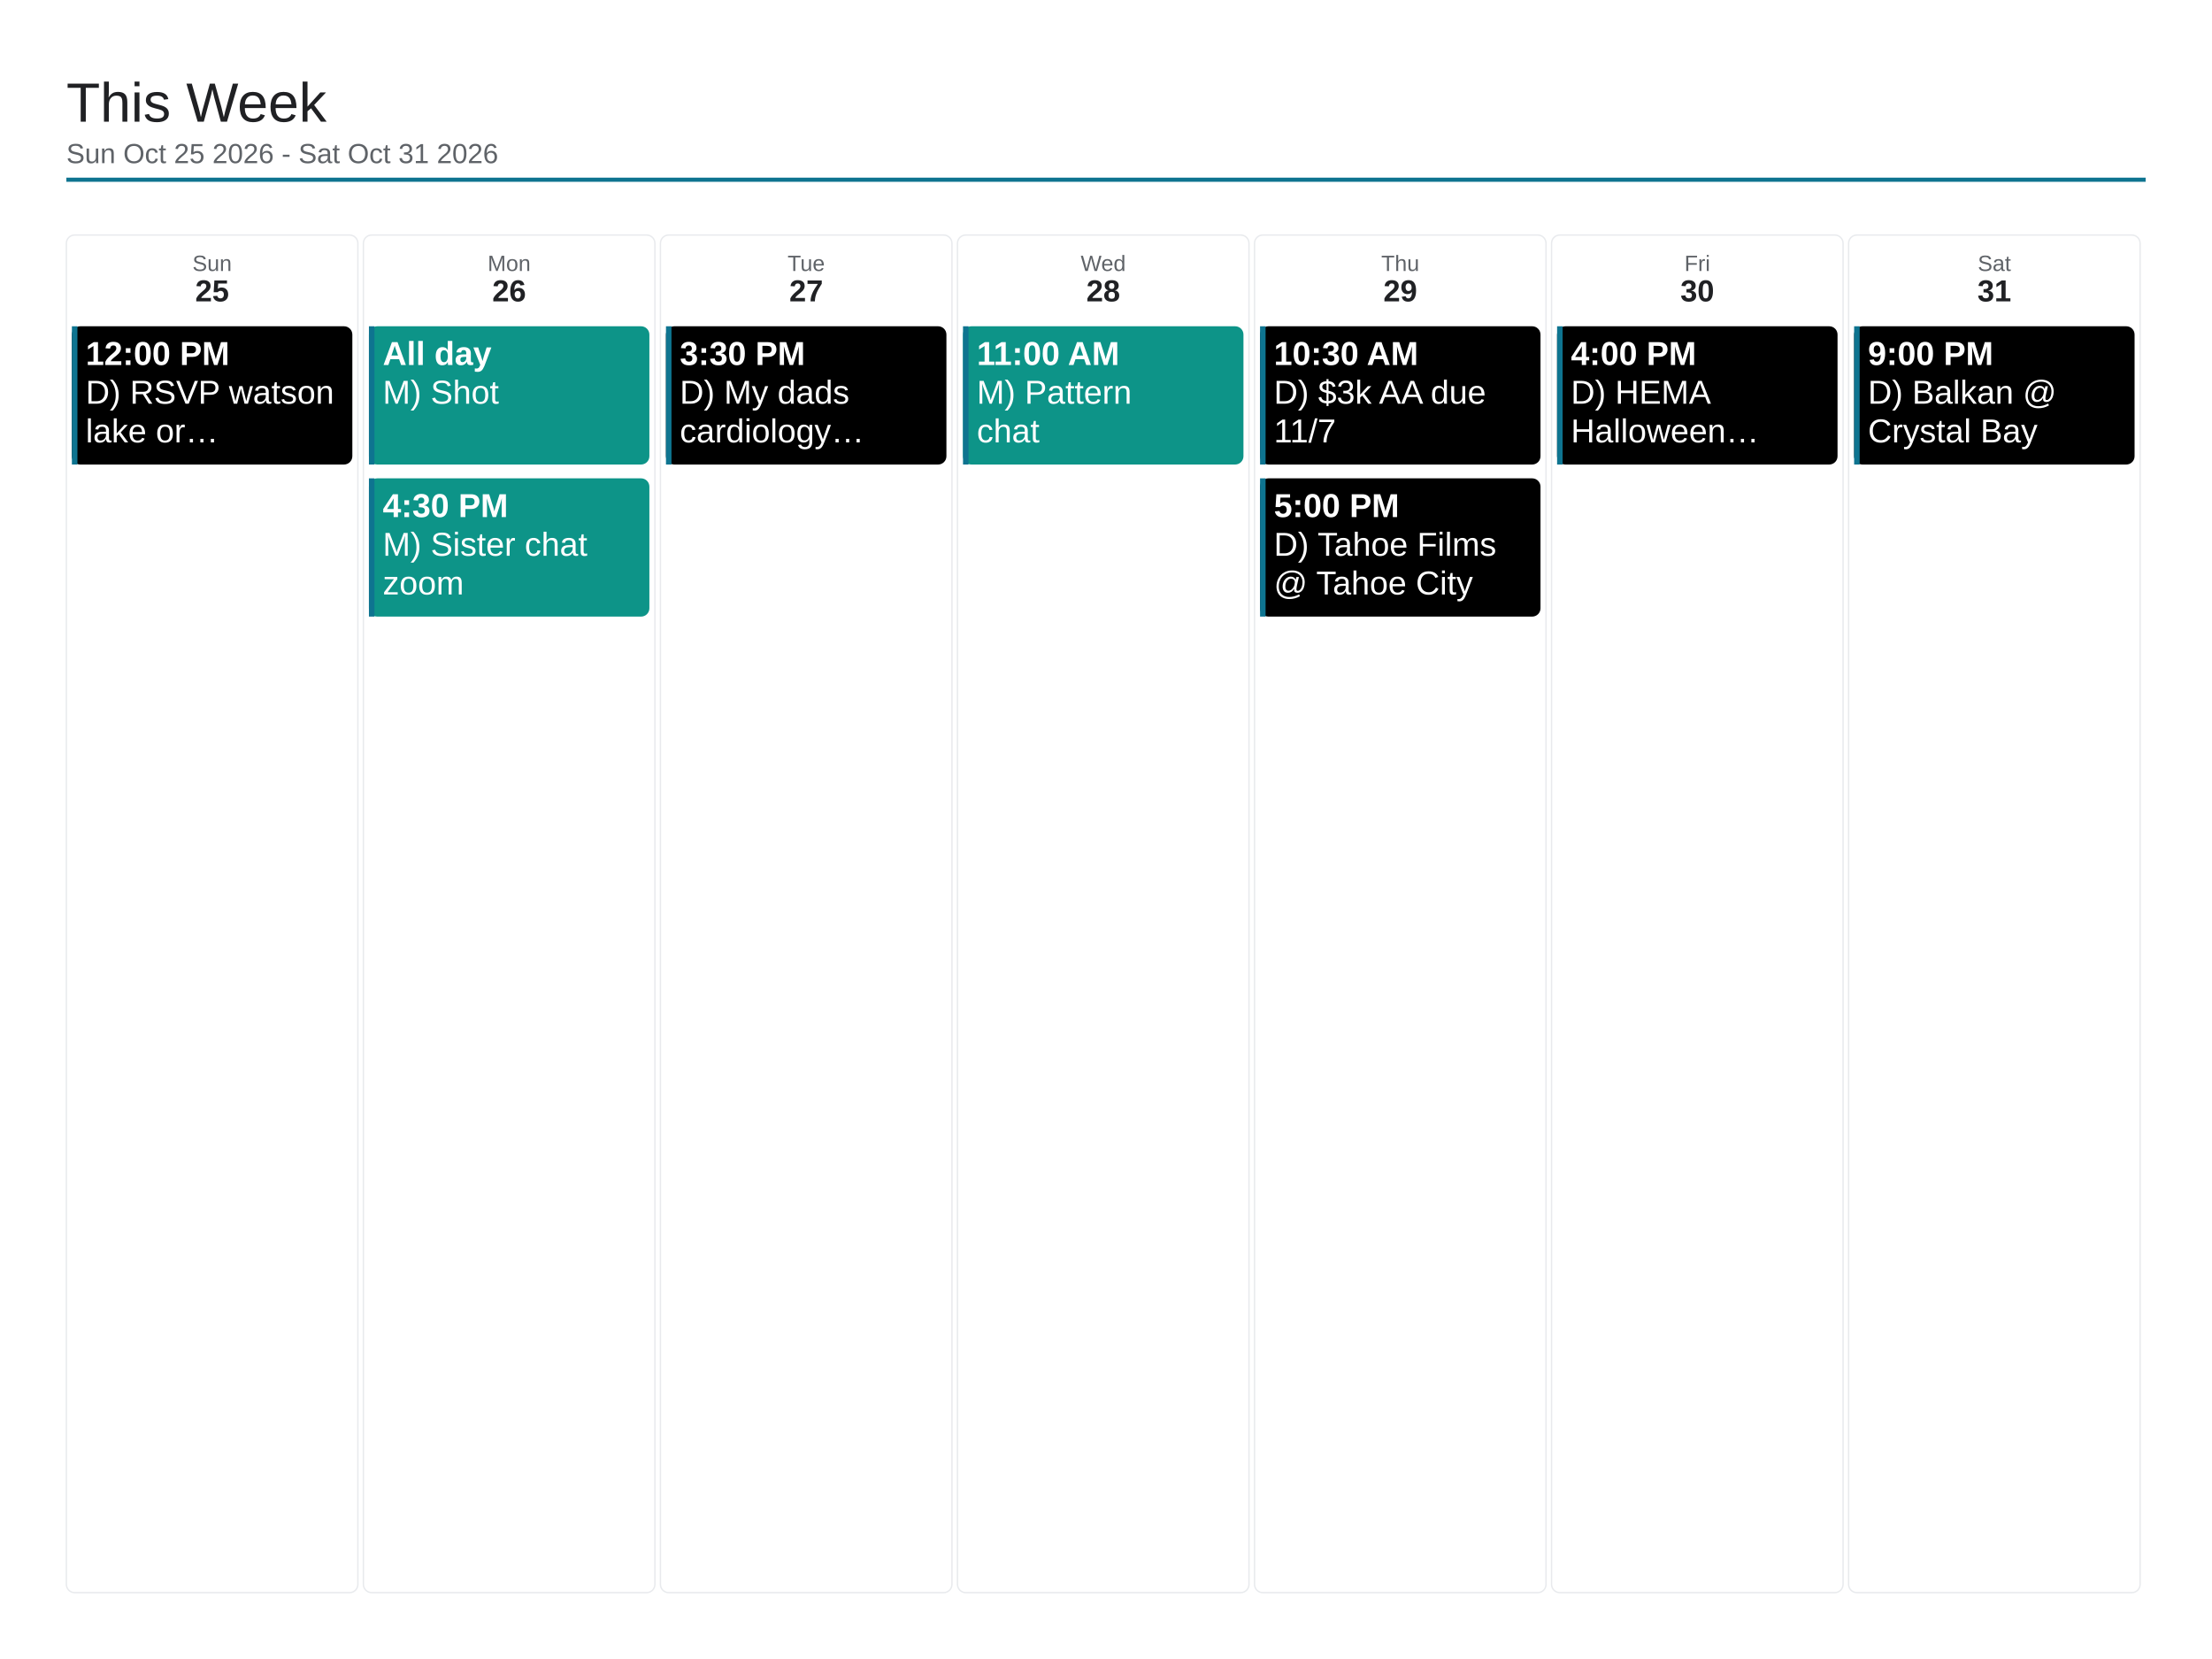
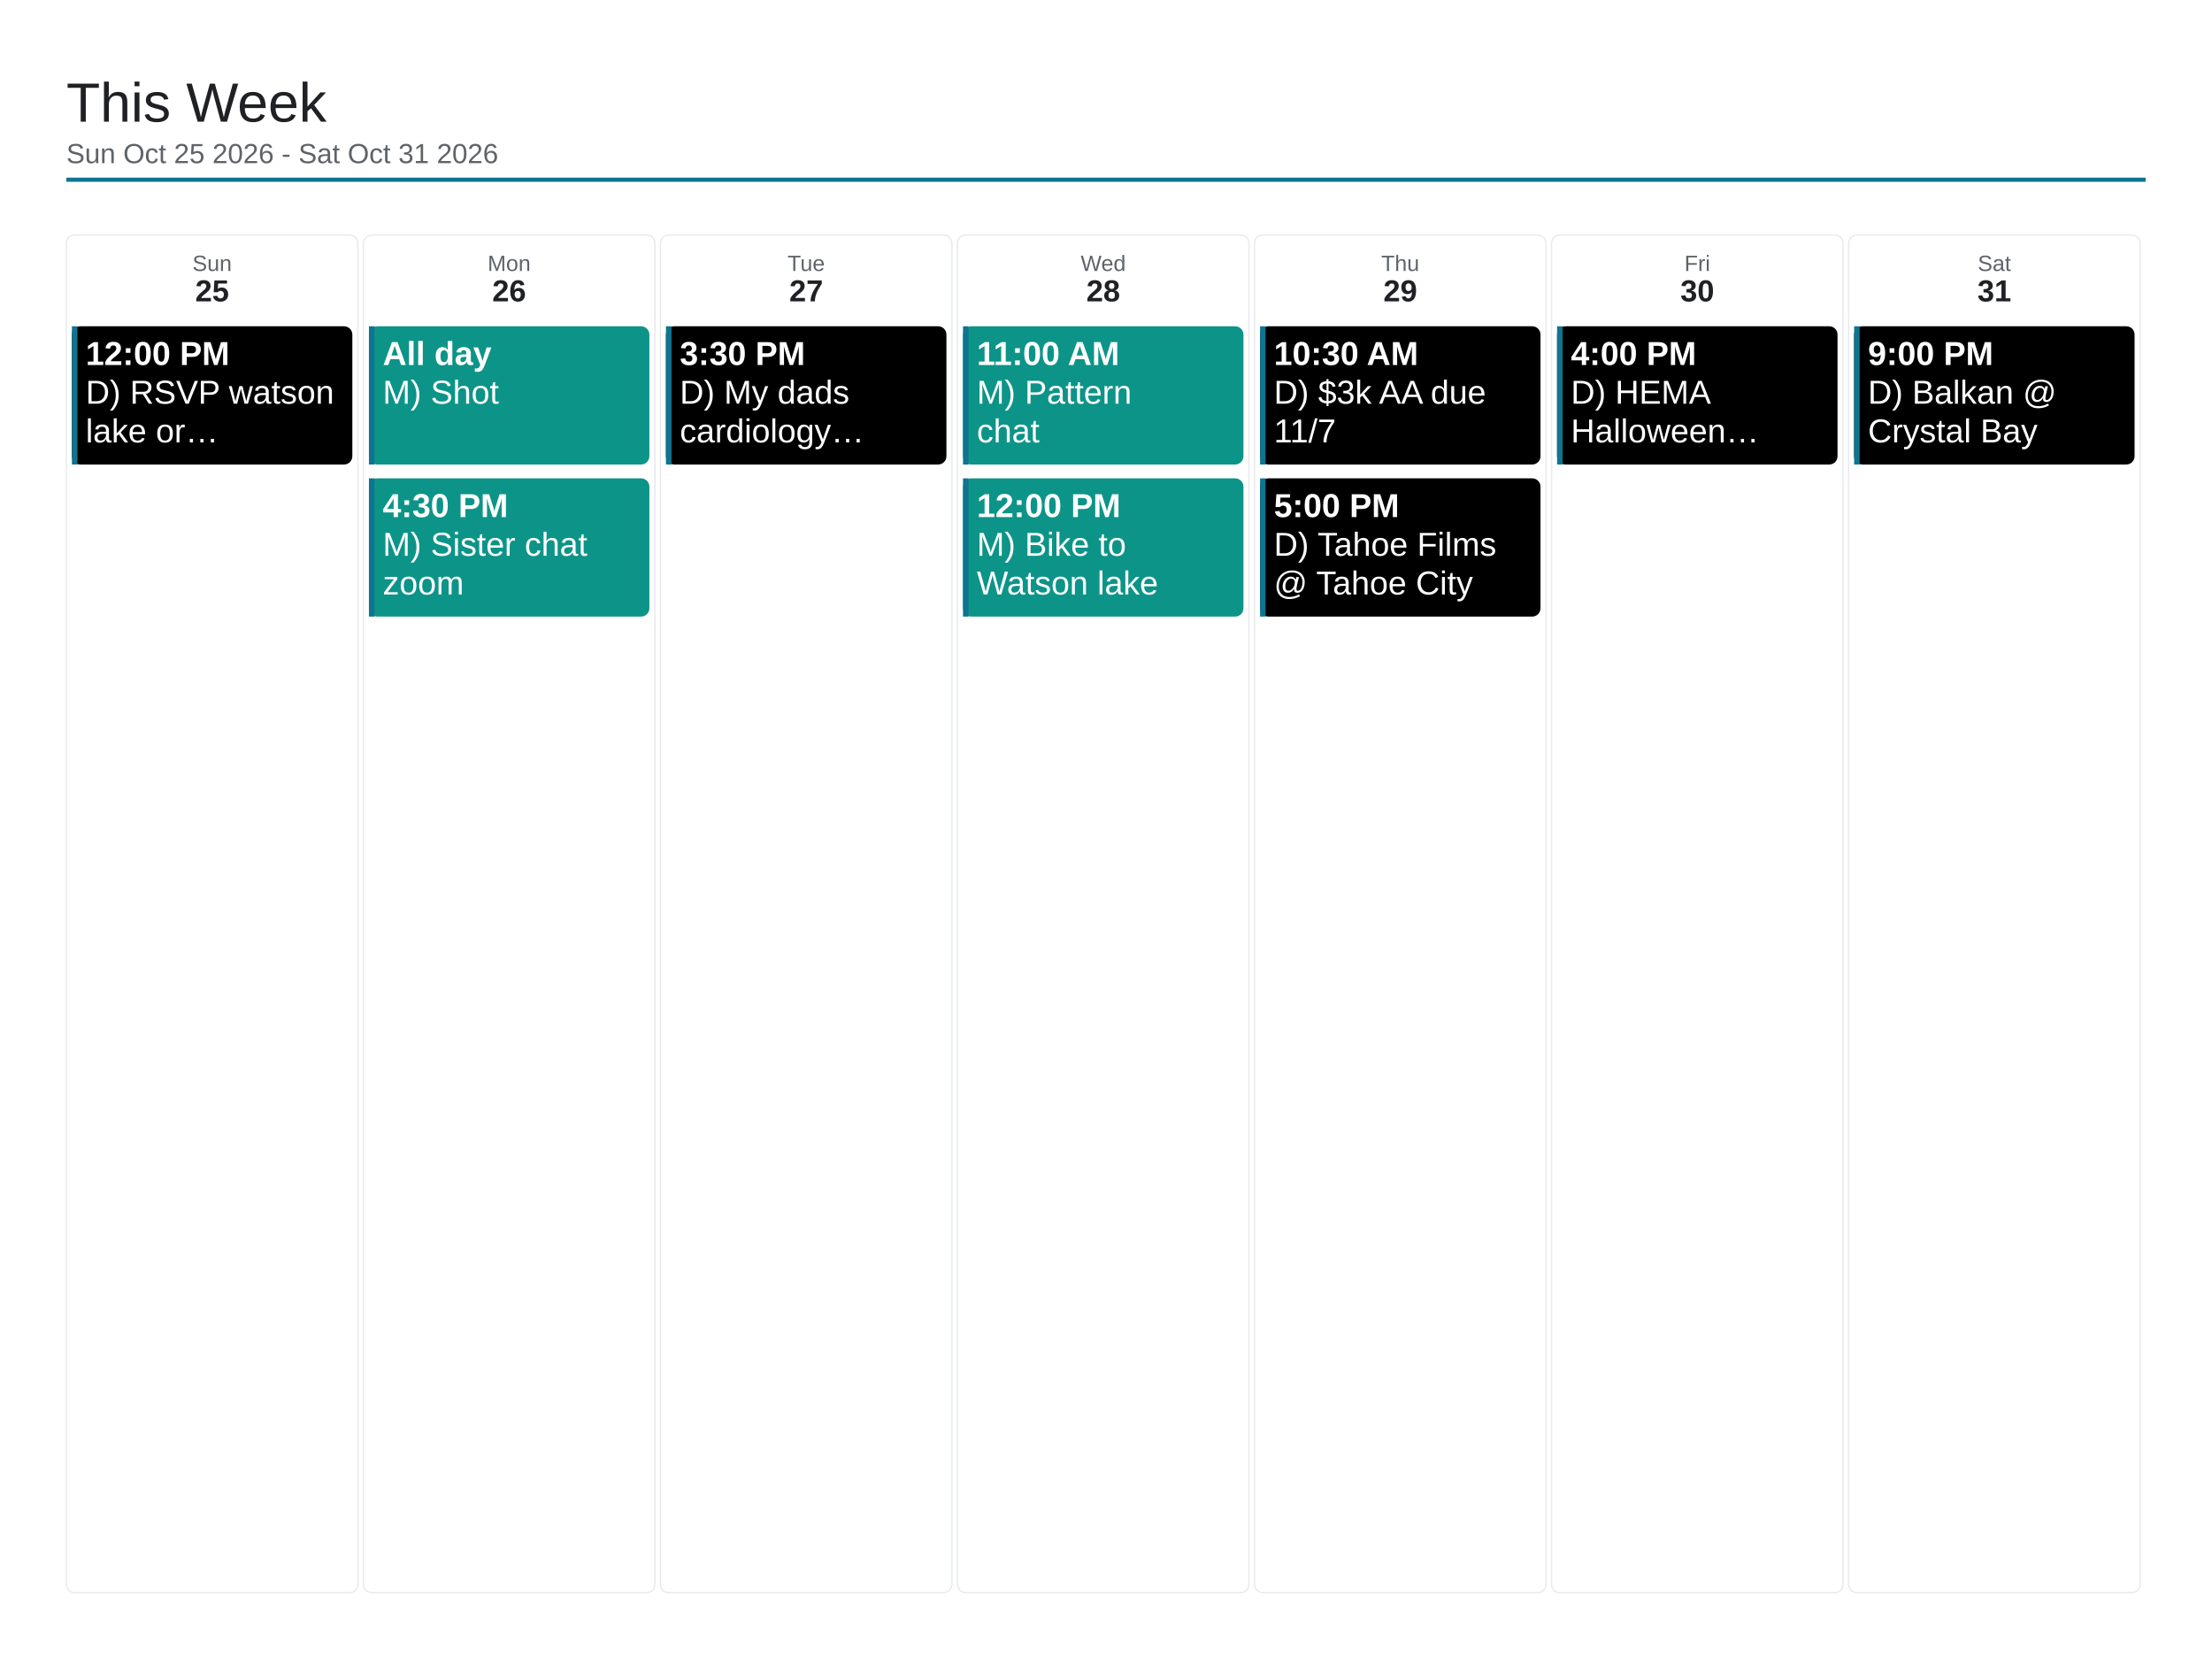
<svg xmlns="http://www.w3.org/2000/svg" viewBox="0 0 1600 1200" width="1600" height="1200">
  <rect x="0" y="0" width="1600" height="1200" fill="#ffffff" />
  <text x="48" y="88" font-family="Arial, Helvetica, sans-serif" font-size="40" font-weight="500" fill="#202124">This Week</text>
  <text x="48" y="118" font-family="Arial, Helvetica, sans-serif" font-size="20" fill="#5f6368">Sun Oct 25 2026 - Sat Oct 31 2026</text>
  <line x1="48" y1="130" x2="1552" y2="130" stroke="#0e7490" stroke-width="3" />
  <rect x="48" y="170" width="210.857" height="982" rx="6" fill="none" stroke="#e8eaed" stroke-width="1" />
  <text x="153.429" y="196" font-family="Arial, Helvetica, sans-serif" font-size="16" fill="#5f6368" text-anchor="middle">Sun</text>
  <text x="153.429" y="218" font-family="Arial, Helvetica, sans-serif" font-size="22" font-weight="700" fill="#202124" text-anchor="middle">25</text>
  <rect x="52" y="236" width="202.857" height="100" rx="6" fill="#000000" />
  <rect x="52" y="236" width="4" height="100" fill="#0e7490" />
  <text x="62" y="264" font-family="Arial, Helvetica, sans-serif" font-size="24" font-weight="700" fill="#ffffff">12:00 PM</text>
  <text x="62" y="292" font-family="Arial, Helvetica, sans-serif" font-size="24" fill="#ffffff">D) RSVP watson</text>
  <text x="62" y="320" font-family="Arial, Helvetica, sans-serif" font-size="24" fill="#ffffff">lake or…</text>
  <rect x="262.857" y="170" width="210.857" height="982" rx="6" fill="none" stroke="#e8eaed" stroke-width="1" />
  <text x="368.286" y="196" font-family="Arial, Helvetica, sans-serif" font-size="16" fill="#5f6368" text-anchor="middle">Mon</text>
  <text x="368.286" y="218" font-family="Arial, Helvetica, sans-serif" font-size="22" font-weight="700" fill="#202124" text-anchor="middle">26</text>
  <rect x="266.857" y="236" width="202.857" height="100" rx="6" fill="#0d9488" />
  <rect x="266.857" y="236" width="4" height="100" fill="#0e7490" />
  <text x="276.857" y="264" font-family="Arial, Helvetica, sans-serif" font-size="24" font-weight="700" fill="#ffffff">All day</text>
  <text x="276.857" y="292" font-family="Arial, Helvetica, sans-serif" font-size="24" fill="#ffffff">M) Shot</text>
  <rect x="266.857" y="346" width="202.857" height="100" rx="6" fill="#0d9488" />
  <rect x="266.857" y="346" width="4" height="100" fill="#0e7490" />
  <text x="276.857" y="374" font-family="Arial, Helvetica, sans-serif" font-size="24" font-weight="700" fill="#ffffff">4:30 PM</text>
  <text x="276.857" y="402" font-family="Arial, Helvetica, sans-serif" font-size="24" fill="#ffffff">M) Sister chat</text>
  <text x="276.857" y="430" font-family="Arial, Helvetica, sans-serif" font-size="24" fill="#ffffff">zoom</text>
  <rect x="477.714" y="170" width="210.857" height="982" rx="6" fill="none" stroke="#e8eaed" stroke-width="1" />
  <text x="583.143" y="196" font-family="Arial, Helvetica, sans-serif" font-size="16" fill="#5f6368" text-anchor="middle">Tue</text>
  <text x="583.143" y="218" font-family="Arial, Helvetica, sans-serif" font-size="22" font-weight="700" fill="#202124" text-anchor="middle">27</text>
  <rect x="481.714" y="236" width="202.857" height="100" rx="6" fill="#000000" />
  <rect x="481.714" y="236" width="4" height="100" fill="#0e7490" />
  <text x="491.714" y="264" font-family="Arial, Helvetica, sans-serif" font-size="24" font-weight="700" fill="#ffffff">3:30 PM</text>
  <text x="491.714" y="292" font-family="Arial, Helvetica, sans-serif" font-size="24" fill="#ffffff">D) My dads</text>
  <text x="491.714" y="320" font-family="Arial, Helvetica, sans-serif" font-size="24" fill="#ffffff">cardiology…</text>
  <rect x="692.571" y="170" width="210.857" height="982" rx="6" fill="none" stroke="#e8eaed" stroke-width="1" />
  <text x="798" y="196" font-family="Arial, Helvetica, sans-serif" font-size="16" fill="#5f6368" text-anchor="middle">Wed</text>
  <text x="798" y="218" font-family="Arial, Helvetica, sans-serif" font-size="22" font-weight="700" fill="#202124" text-anchor="middle">28</text>
  <rect x="696.571" y="236" width="202.857" height="100" rx="6" fill="#0d9488" />
  <rect x="696.571" y="236" width="4" height="100" fill="#0e7490" />
  <text x="706.571" y="264" font-family="Arial, Helvetica, sans-serif" font-size="24" font-weight="700" fill="#ffffff">11:00 AM</text>
  <text x="706.571" y="292" font-family="Arial, Helvetica, sans-serif" font-size="24" fill="#ffffff">M) Pattern</text>
  <text x="706.571" y="320" font-family="Arial, Helvetica, sans-serif" font-size="24" fill="#ffffff">chat</text>
+   <rect x="696.571" y="346" width="202.857" height="100" rx="6" fill="#0d9488" />
+   <rect x="696.571" y="346" width="4" height="100" fill="#0e7490" />
+   <text x="706.571" y="374" font-family="Arial, Helvetica, sans-serif" font-size="24" font-weight="700" fill="#ffffff">12:00 PM</text>
+   <text x="706.571" y="402" font-family="Arial, Helvetica, sans-serif" font-size="24" fill="#ffffff">M) Bike to</text>
+   <text x="706.571" y="430" font-family="Arial, Helvetica, sans-serif" font-size="24" fill="#ffffff">Watson lake</text>
  <rect x="907.429" y="170" width="210.857" height="982" rx="6" fill="none" stroke="#e8eaed" stroke-width="1" />
  <text x="1012.857" y="196" font-family="Arial, Helvetica, sans-serif" font-size="16" fill="#5f6368" text-anchor="middle">Thu</text>
  <text x="1012.857" y="218" font-family="Arial, Helvetica, sans-serif" font-size="22" font-weight="700" fill="#202124" text-anchor="middle">29</text>
  <rect x="911.429" y="236" width="202.857" height="100" rx="6" fill="#000000" />
  <rect x="911.429" y="236" width="4" height="100" fill="#0e7490" />
  <text x="921.429" y="264" font-family="Arial, Helvetica, sans-serif" font-size="24" font-weight="700" fill="#ffffff">10:30 AM</text>
  <text x="921.429" y="292" font-family="Arial, Helvetica, sans-serif" font-size="24" fill="#ffffff">D) $3k AA due</text>
  <text x="921.429" y="320" font-family="Arial, Helvetica, sans-serif" font-size="24" fill="#ffffff">11/7</text>
  <rect x="911.429" y="346" width="202.857" height="100" rx="6" fill="#000000" />
  <rect x="911.429" y="346" width="4" height="100" fill="#0e7490" />
  <text x="921.429" y="374" font-family="Arial, Helvetica, sans-serif" font-size="24" font-weight="700" fill="#ffffff">5:00 PM</text>
  <text x="921.429" y="402" font-family="Arial, Helvetica, sans-serif" font-size="24" fill="#ffffff">D) Tahoe Films</text>
  <text x="921.429" y="430" font-family="Arial, Helvetica, sans-serif" font-size="24" fill="#ffffff">@ Tahoe City</text>
  <rect x="1122.286" y="170" width="210.857" height="982" rx="6" fill="none" stroke="#e8eaed" stroke-width="1" />
  <text x="1227.714" y="196" font-family="Arial, Helvetica, sans-serif" font-size="16" fill="#5f6368" text-anchor="middle">Fri</text>
  <text x="1227.714" y="218" font-family="Arial, Helvetica, sans-serif" font-size="22" font-weight="700" fill="#202124" text-anchor="middle">30</text>
  <rect x="1126.286" y="236" width="202.857" height="100" rx="6" fill="#000000" />
  <rect x="1126.286" y="236" width="4" height="100" fill="#0e7490" />
  <text x="1136.286" y="264" font-family="Arial, Helvetica, sans-serif" font-size="24" font-weight="700" fill="#ffffff">4:00 PM</text>
  <text x="1136.286" y="292" font-family="Arial, Helvetica, sans-serif" font-size="24" fill="#ffffff">D) HEMA</text>
  <text x="1136.286" y="320" font-family="Arial, Helvetica, sans-serif" font-size="24" fill="#ffffff">Halloween…</text>
  <rect x="1337.143" y="170" width="210.857" height="982" rx="6" fill="none" stroke="#e8eaed" stroke-width="1" />
  <text x="1442.571" y="196" font-family="Arial, Helvetica, sans-serif" font-size="16" fill="#5f6368" text-anchor="middle">Sat</text>
  <text x="1442.571" y="218" font-family="Arial, Helvetica, sans-serif" font-size="22" font-weight="700" fill="#202124" text-anchor="middle">31</text>
  <rect x="1341.143" y="236" width="202.857" height="100" rx="6" fill="#000000" />
  <rect x="1341.143" y="236" width="4" height="100" fill="#0e7490" />
  <text x="1351.143" y="264" font-family="Arial, Helvetica, sans-serif" font-size="24" font-weight="700" fill="#ffffff">9:00 PM</text>
  <text x="1351.143" y="292" font-family="Arial, Helvetica, sans-serif" font-size="24" fill="#ffffff">D) Balkan @</text>
  <text x="1351.143" y="320" font-family="Arial, Helvetica, sans-serif" font-size="24" fill="#ffffff">Crystal Bay</text>
</svg>
